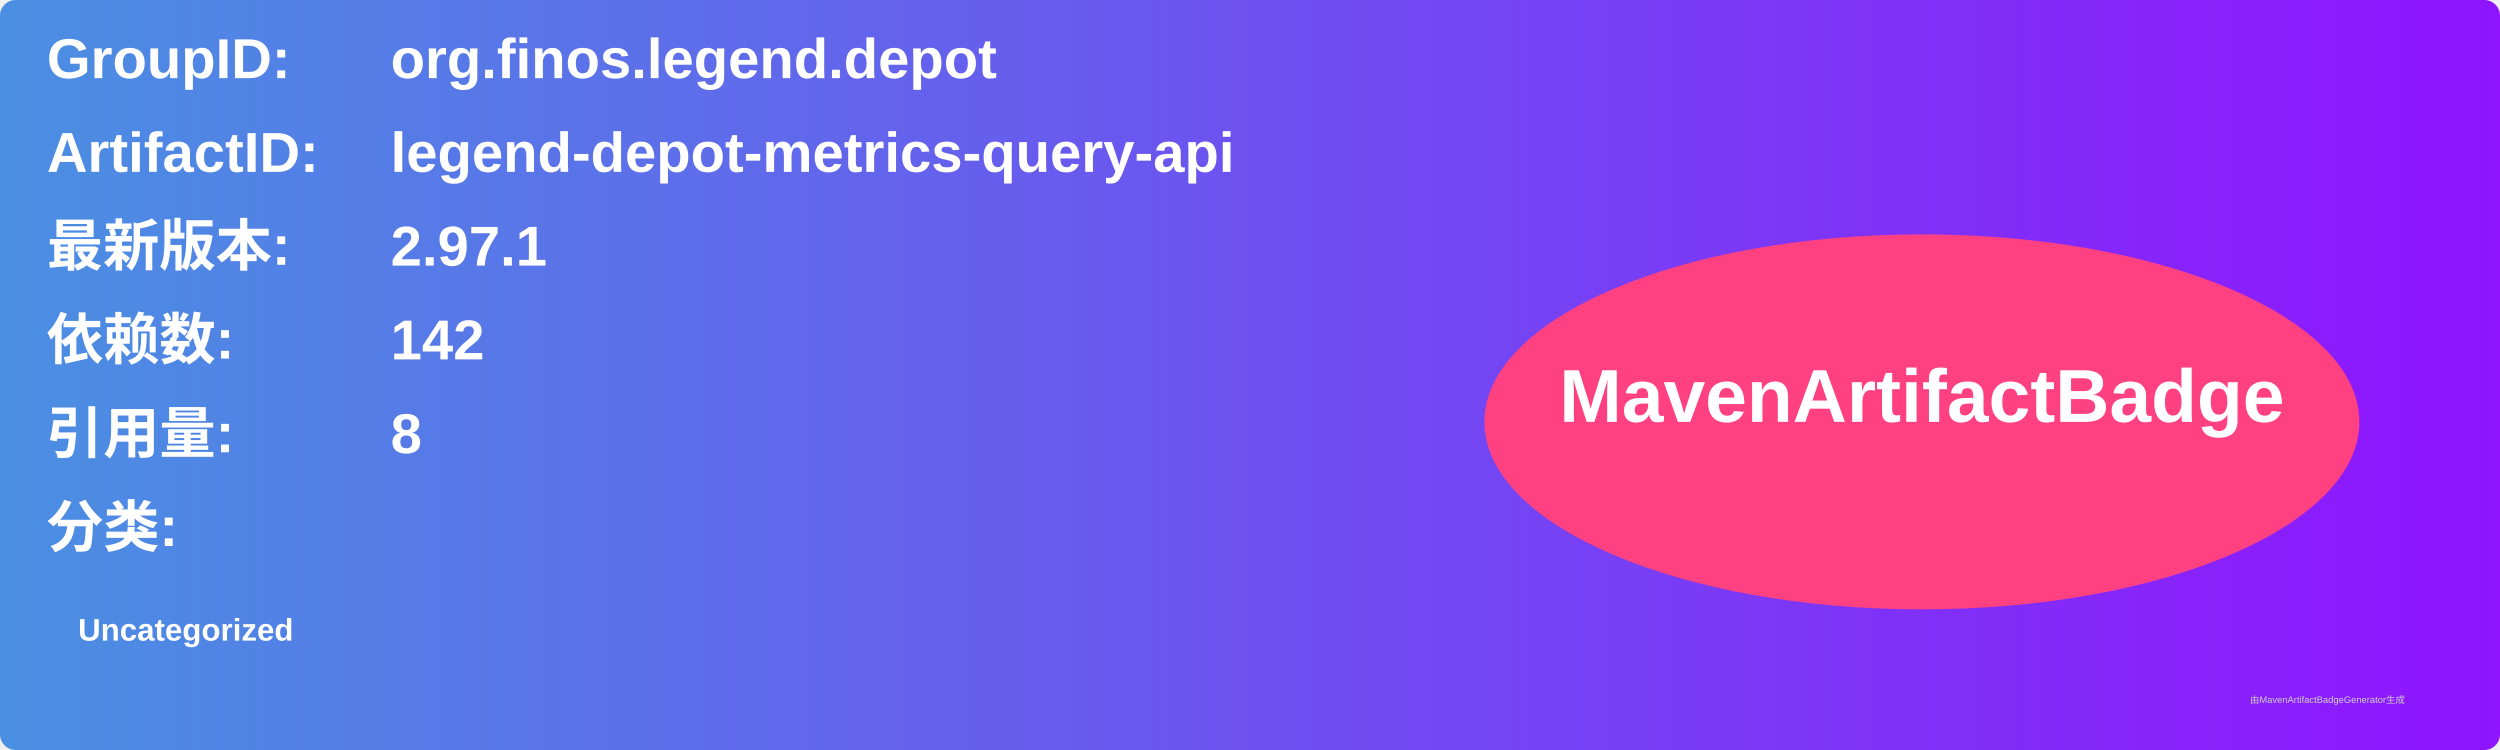
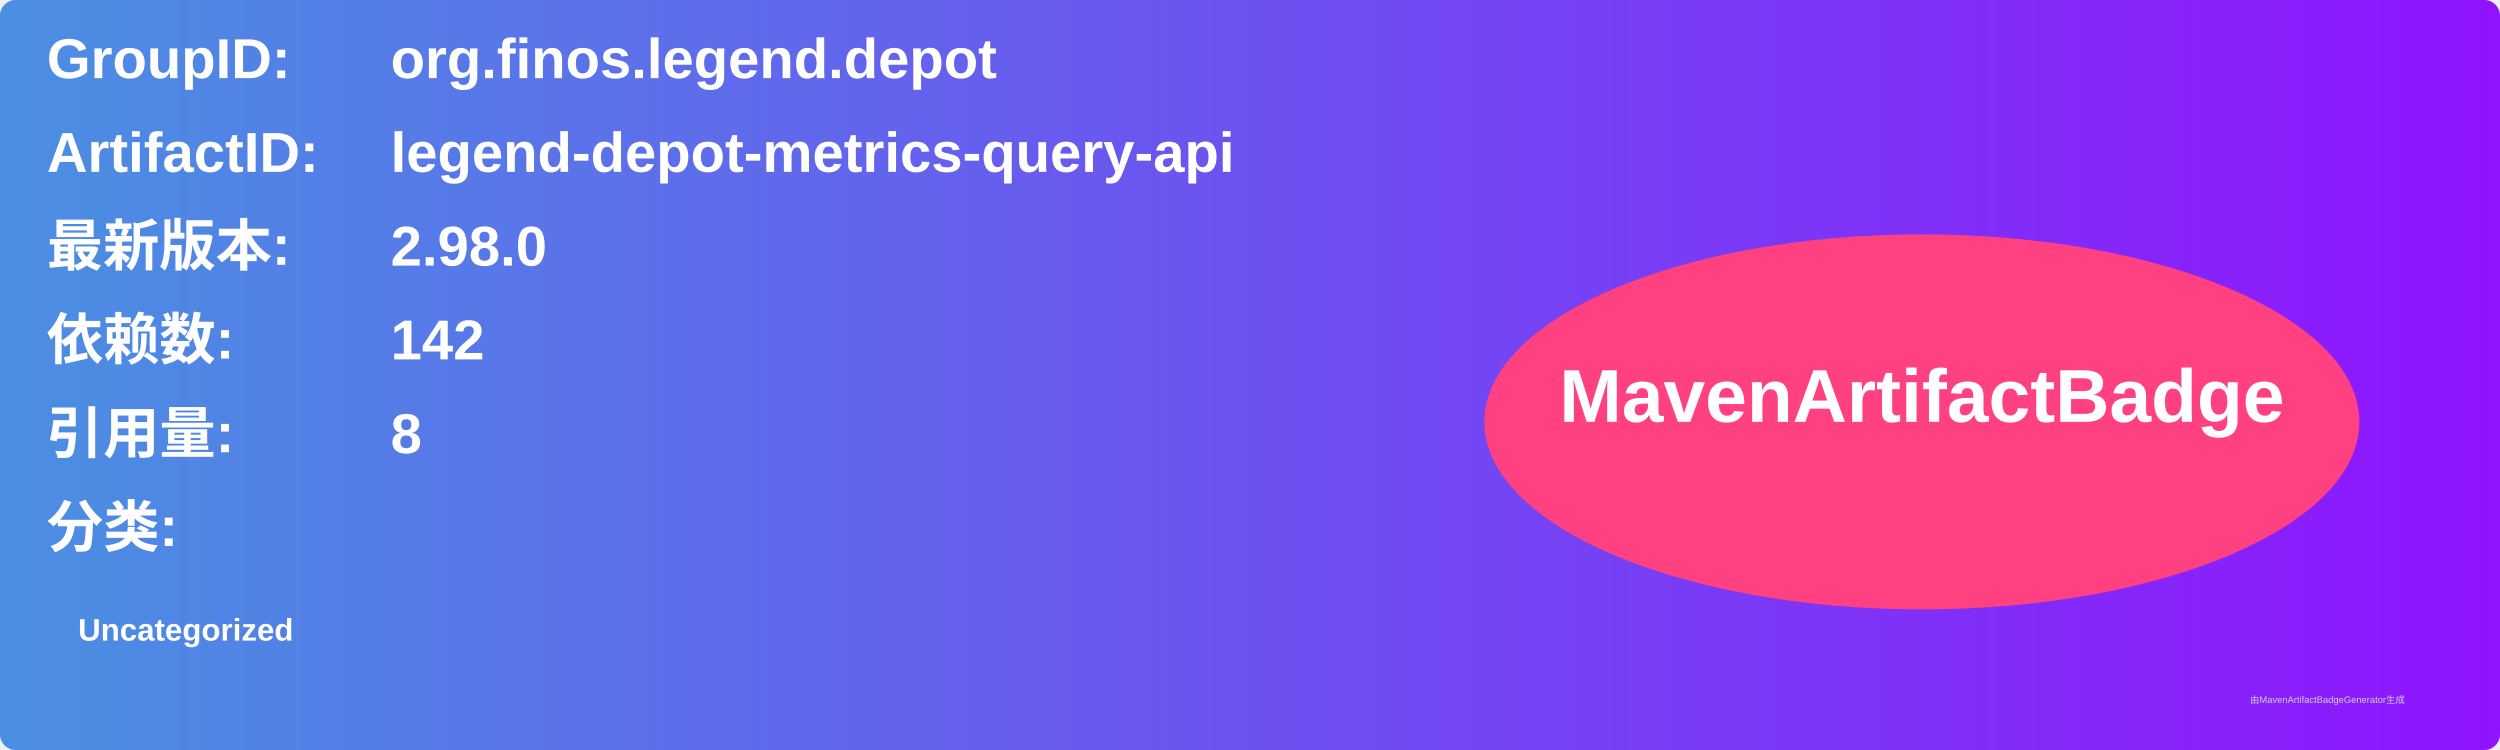
<svg xmlns="http://www.w3.org/2000/svg" width="800" height="240" viewBox="0 0 800 240">
  <linearGradient id="grad" x1="0%" y1="0%" x2="100%" y2="0%">
    <stop offset="0%" stop-color="#4a90e2" />
    <stop offset="100%" stop-color="#9013fe" />
  </linearGradient>
  <rect width="100%" height="100%" rx="5" ry="5" fill="url(#grad)" />
  <g transform="translate(15, 15)">
    <text x="0" y="10" font-family="Arial" font-size="18" fill="white" font-weight="bold" width="260">GroupID:</text>
    <text x="110" y="10" font-family="Arial" font-size="18" fill="white" font-weight="bold" width="460">org.finos.legend.depot</text>
    <text x="0" y="40" font-family="Arial" font-size="18" fill="white" font-weight="bold" width="260">ArtifactID:</text>
    <text x="110" y="40" font-family="Arial" font-size="18" fill="white" font-weight="bold" width="460">legend-depot-metrics-query-api</text>
    <text x="0" y="70" font-family="Arial" font-size="18" fill="white" font-weight="bold">最新版本:</text>
    <text x="110" y="70" font-family="Arial" font-size="18" fill="white" font-weight="bold">
-       <tspan font-weight="bold">2.97.1</tspan>
+       <tspan font-weight="bold">2.98.0</tspan>
    </text>
    <text x="0" y="100" font-family="Arial" font-size="18" fill="white" font-weight="bold">依赖数: </text>
    <text x="110" y="100" font-family="Arial" font-size="18" fill="white">
      <tspan font-weight="bold">142</tspan>
    </text>
    <text x="0" y="130" font-family="Arial" font-size="18" fill="white" font-weight="bold">引用量: </text>
    <text x="110" y="130" font-family="Arial" font-size="18" fill="white">
      <tspan font-weight="bold">8</tspan>
    </text>
    <text x="0" y="160" font-family="Arial" font-size="18" fill="white" font-weight="bold">分类:</text>
    <text x="10" y="190" font-family="Arial" font-size="10" fill="white">
      <tspan font-weight="bold">Uncategorized</tspan>
    </text>
    <ellipse cx="600" cy="120" rx="140" ry="60" fill="#ff4081" />
    <text x="600" y="120" text-anchor="middle" font-family="Arial" font-size="24" fill="white" font-weight="bold">MavenArtifactBadge</text>
  </g>
  <text x="720" y="225" font-family="Arial" font-size="3" fill="#d0d0d0">由MavenArtifactBadgeGenerator生成</text>
</svg>
